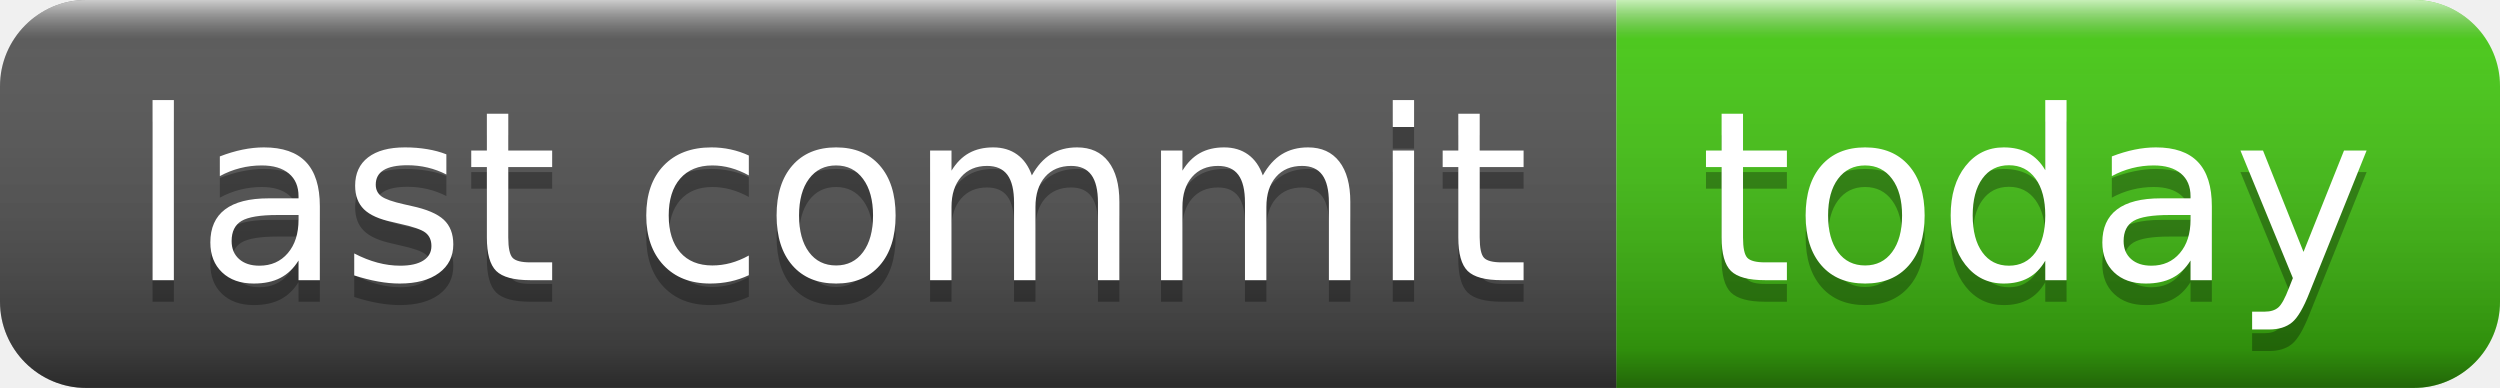
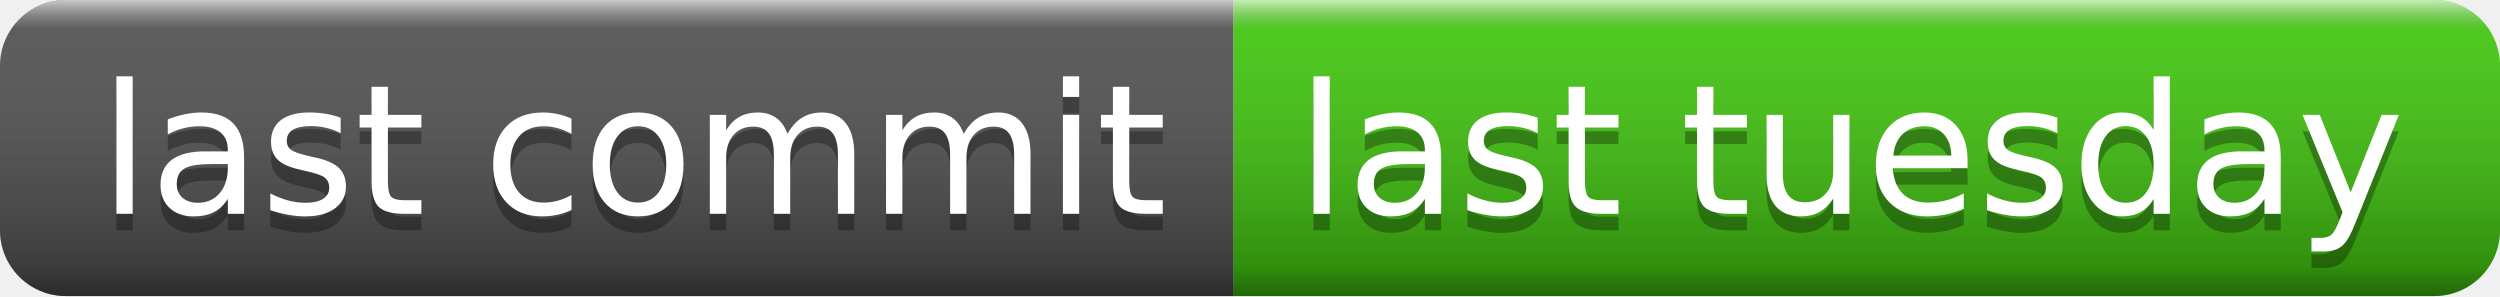
- <svg xmlns="http://www.w3.org/2000/svg" width="116" height="18" role="img" aria-label="last commit: today">
+ <svg xmlns="http://www.w3.org/2000/svg" width="152" height="18" role="img" aria-label="last commit: last tuesday">
  <linearGradient id="s" x2="0" y2="100%">
    <stop offset="0" stop-color="#fff" stop-opacity=".7" />
    <stop offset=".1" stop-color="#aaa" stop-opacity=".1" />
    <stop offset=".9" stop-color="#000" stop-opacity=".3" />
    <stop offset="1" stop-color="#000" stop-opacity=".5" />
  </linearGradient>
  <clipPath id="r">
-     <rect width="116" height="18" rx="4" fill="#fff" />
+     <rect width="152" height="18" rx="4" fill="#fff" />
  </clipPath>
  <g clip-path="url(#r)">
    <rect width="75" height="18" fill="#555" />
-     <rect x="75" width="41" height="18" fill="#4c1" />
-     <rect width="116" height="18" fill="url(#s)" />
+     <rect x="75" width="77" height="18" fill="#4c1" />
+     <rect width="152" height="18" fill="url(#s)" />
  </g>
  <g fill="#fff" text-anchor="middle" font-family="Verdana,Geneva,DejaVu Sans,sans-serif" text-rendering="geometricPrecision" font-size="110">
    <text aria-hidden="true" x="385" y="140" fill="#010101" fill-opacity=".3" transform="scale(.1)" textLength="650">last commit</text>
    <text x="385" y="130" transform="scale(.1)" fill="#fff" textLength="650">last commit</text>
-     <text aria-hidden="true" x="945" y="140" fill="#010101" fill-opacity=".3" transform="scale(.1)" textLength="310">today</text>
-     <text x="945" y="130" transform="scale(.1)" fill="#fff" textLength="310">today</text>
+     <text aria-hidden="true" x="1125" y="140" fill="#010101" fill-opacity=".3" transform="scale(.1)" textLength="670">last tuesday</text>
+     <text x="1125" y="130" transform="scale(.1)" fill="#fff" textLength="670">last tuesday</text>
  </g>
</svg>
